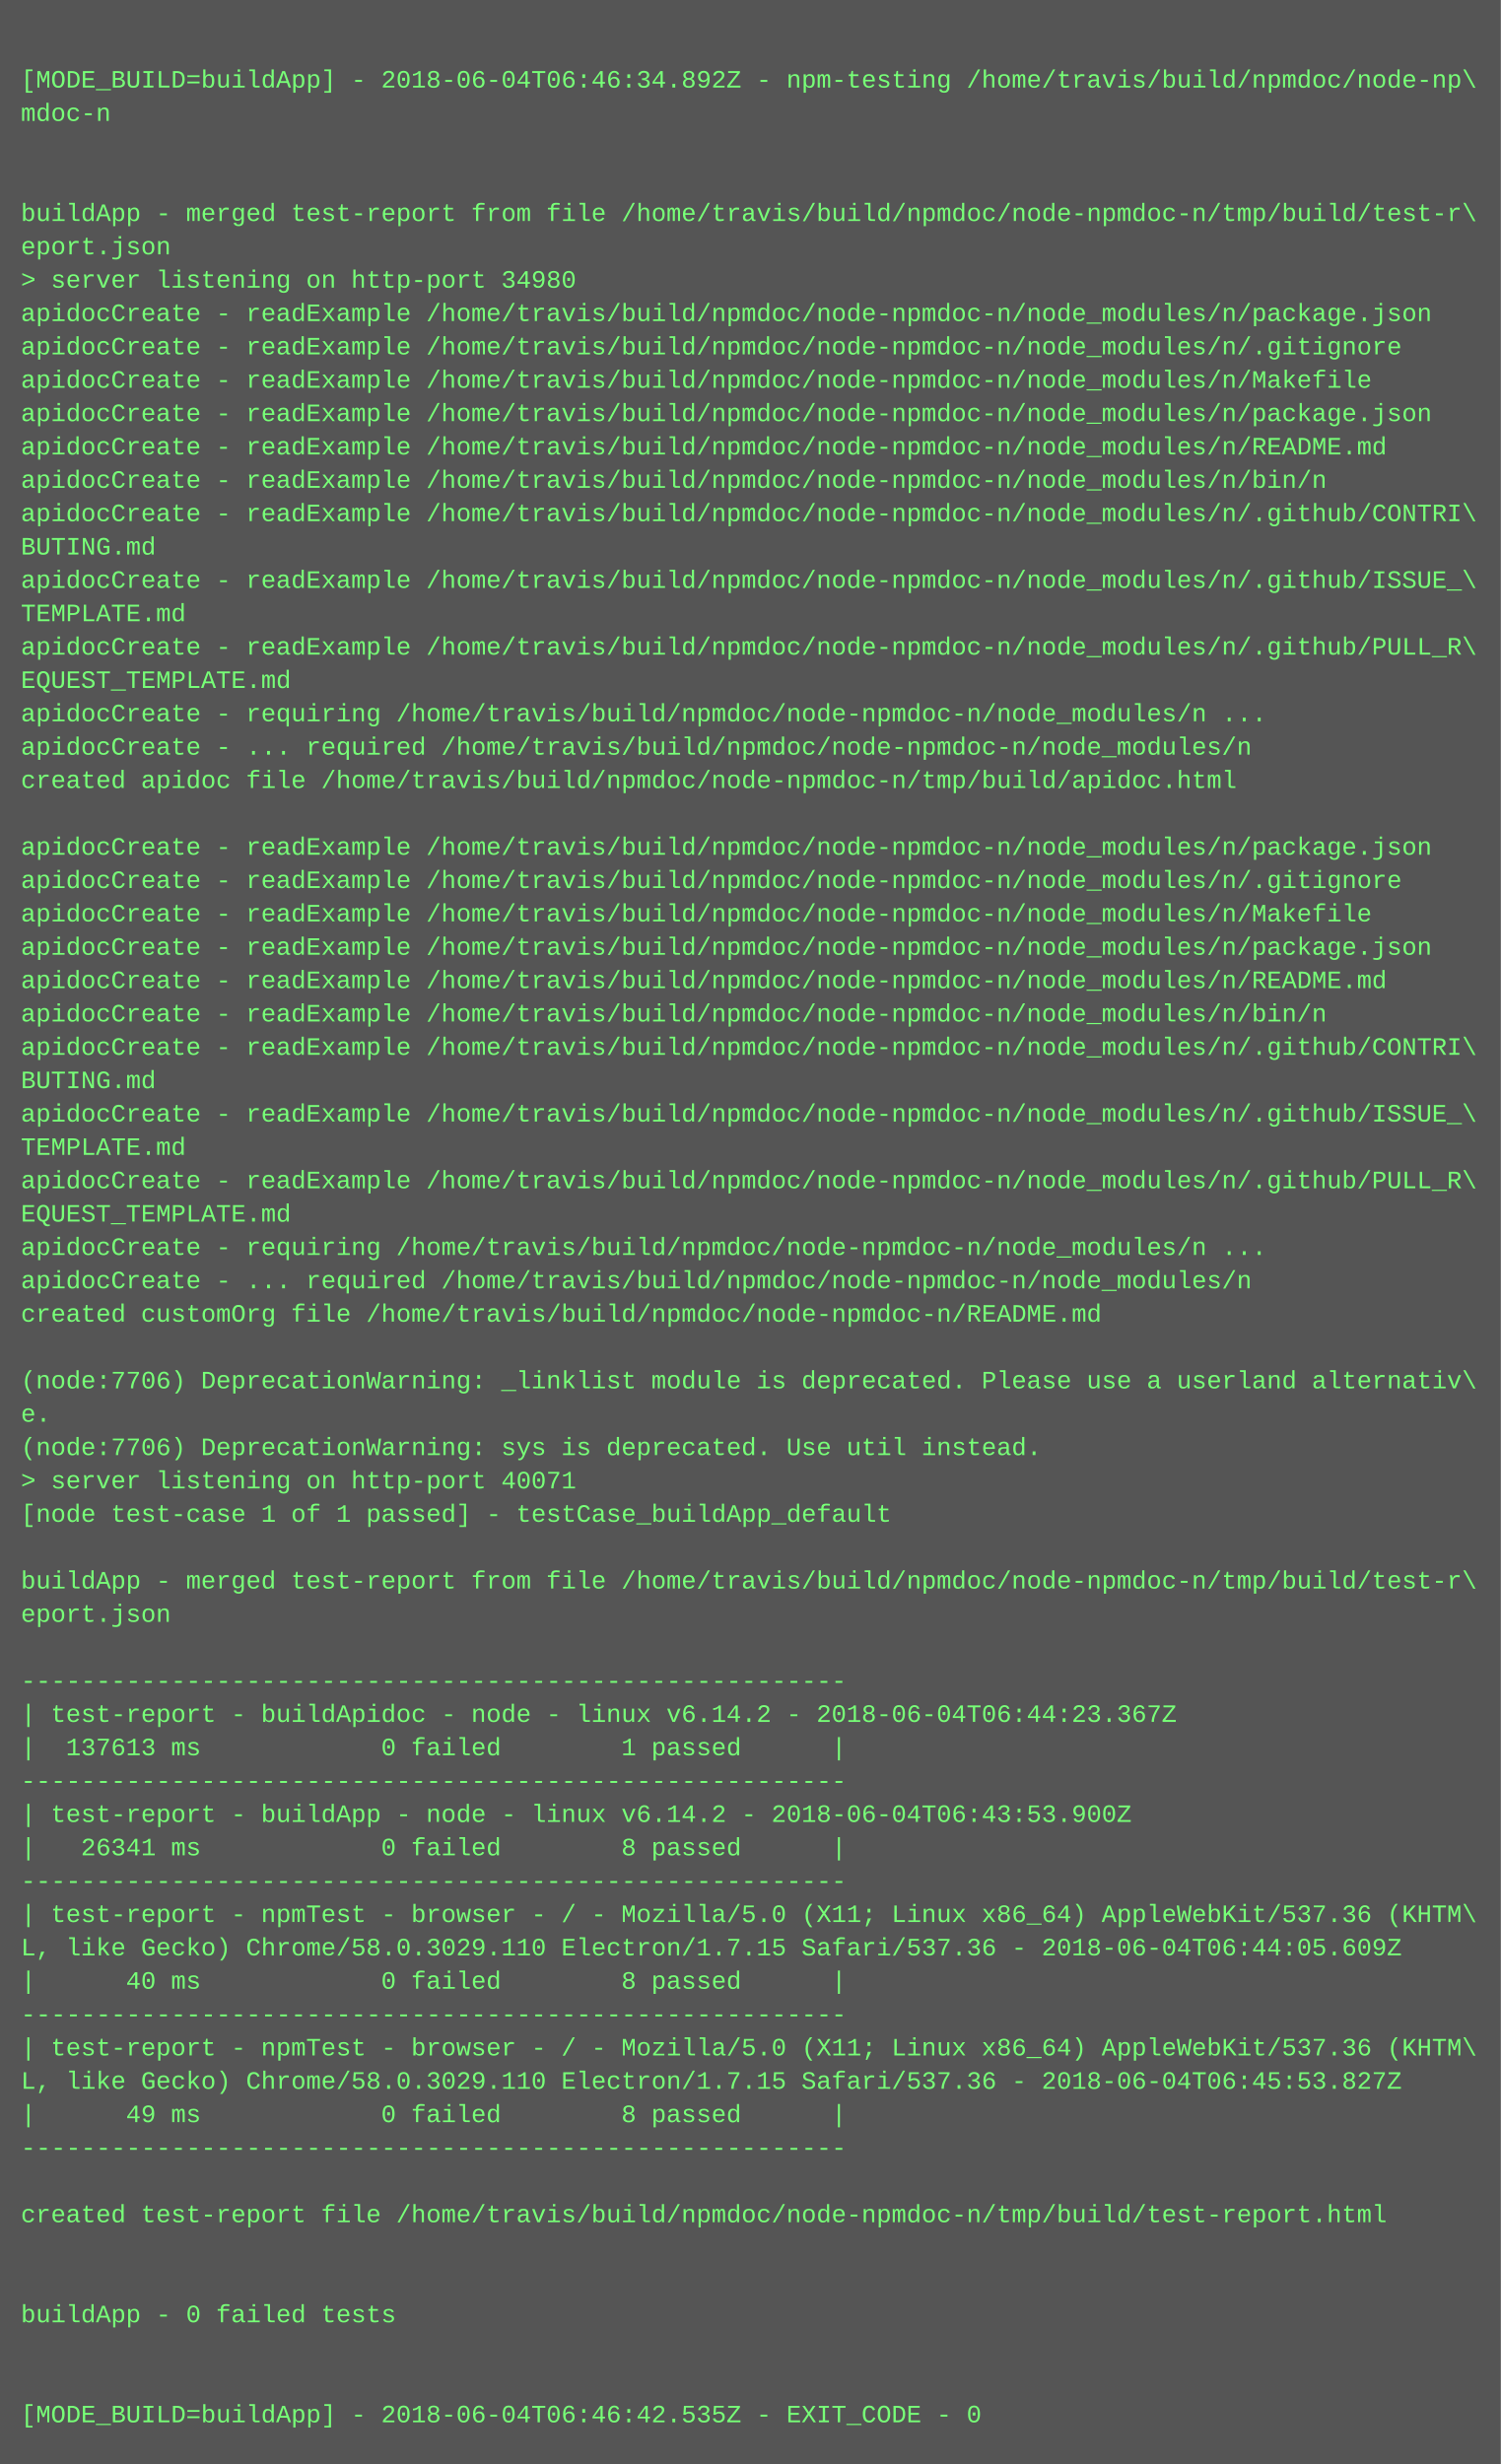
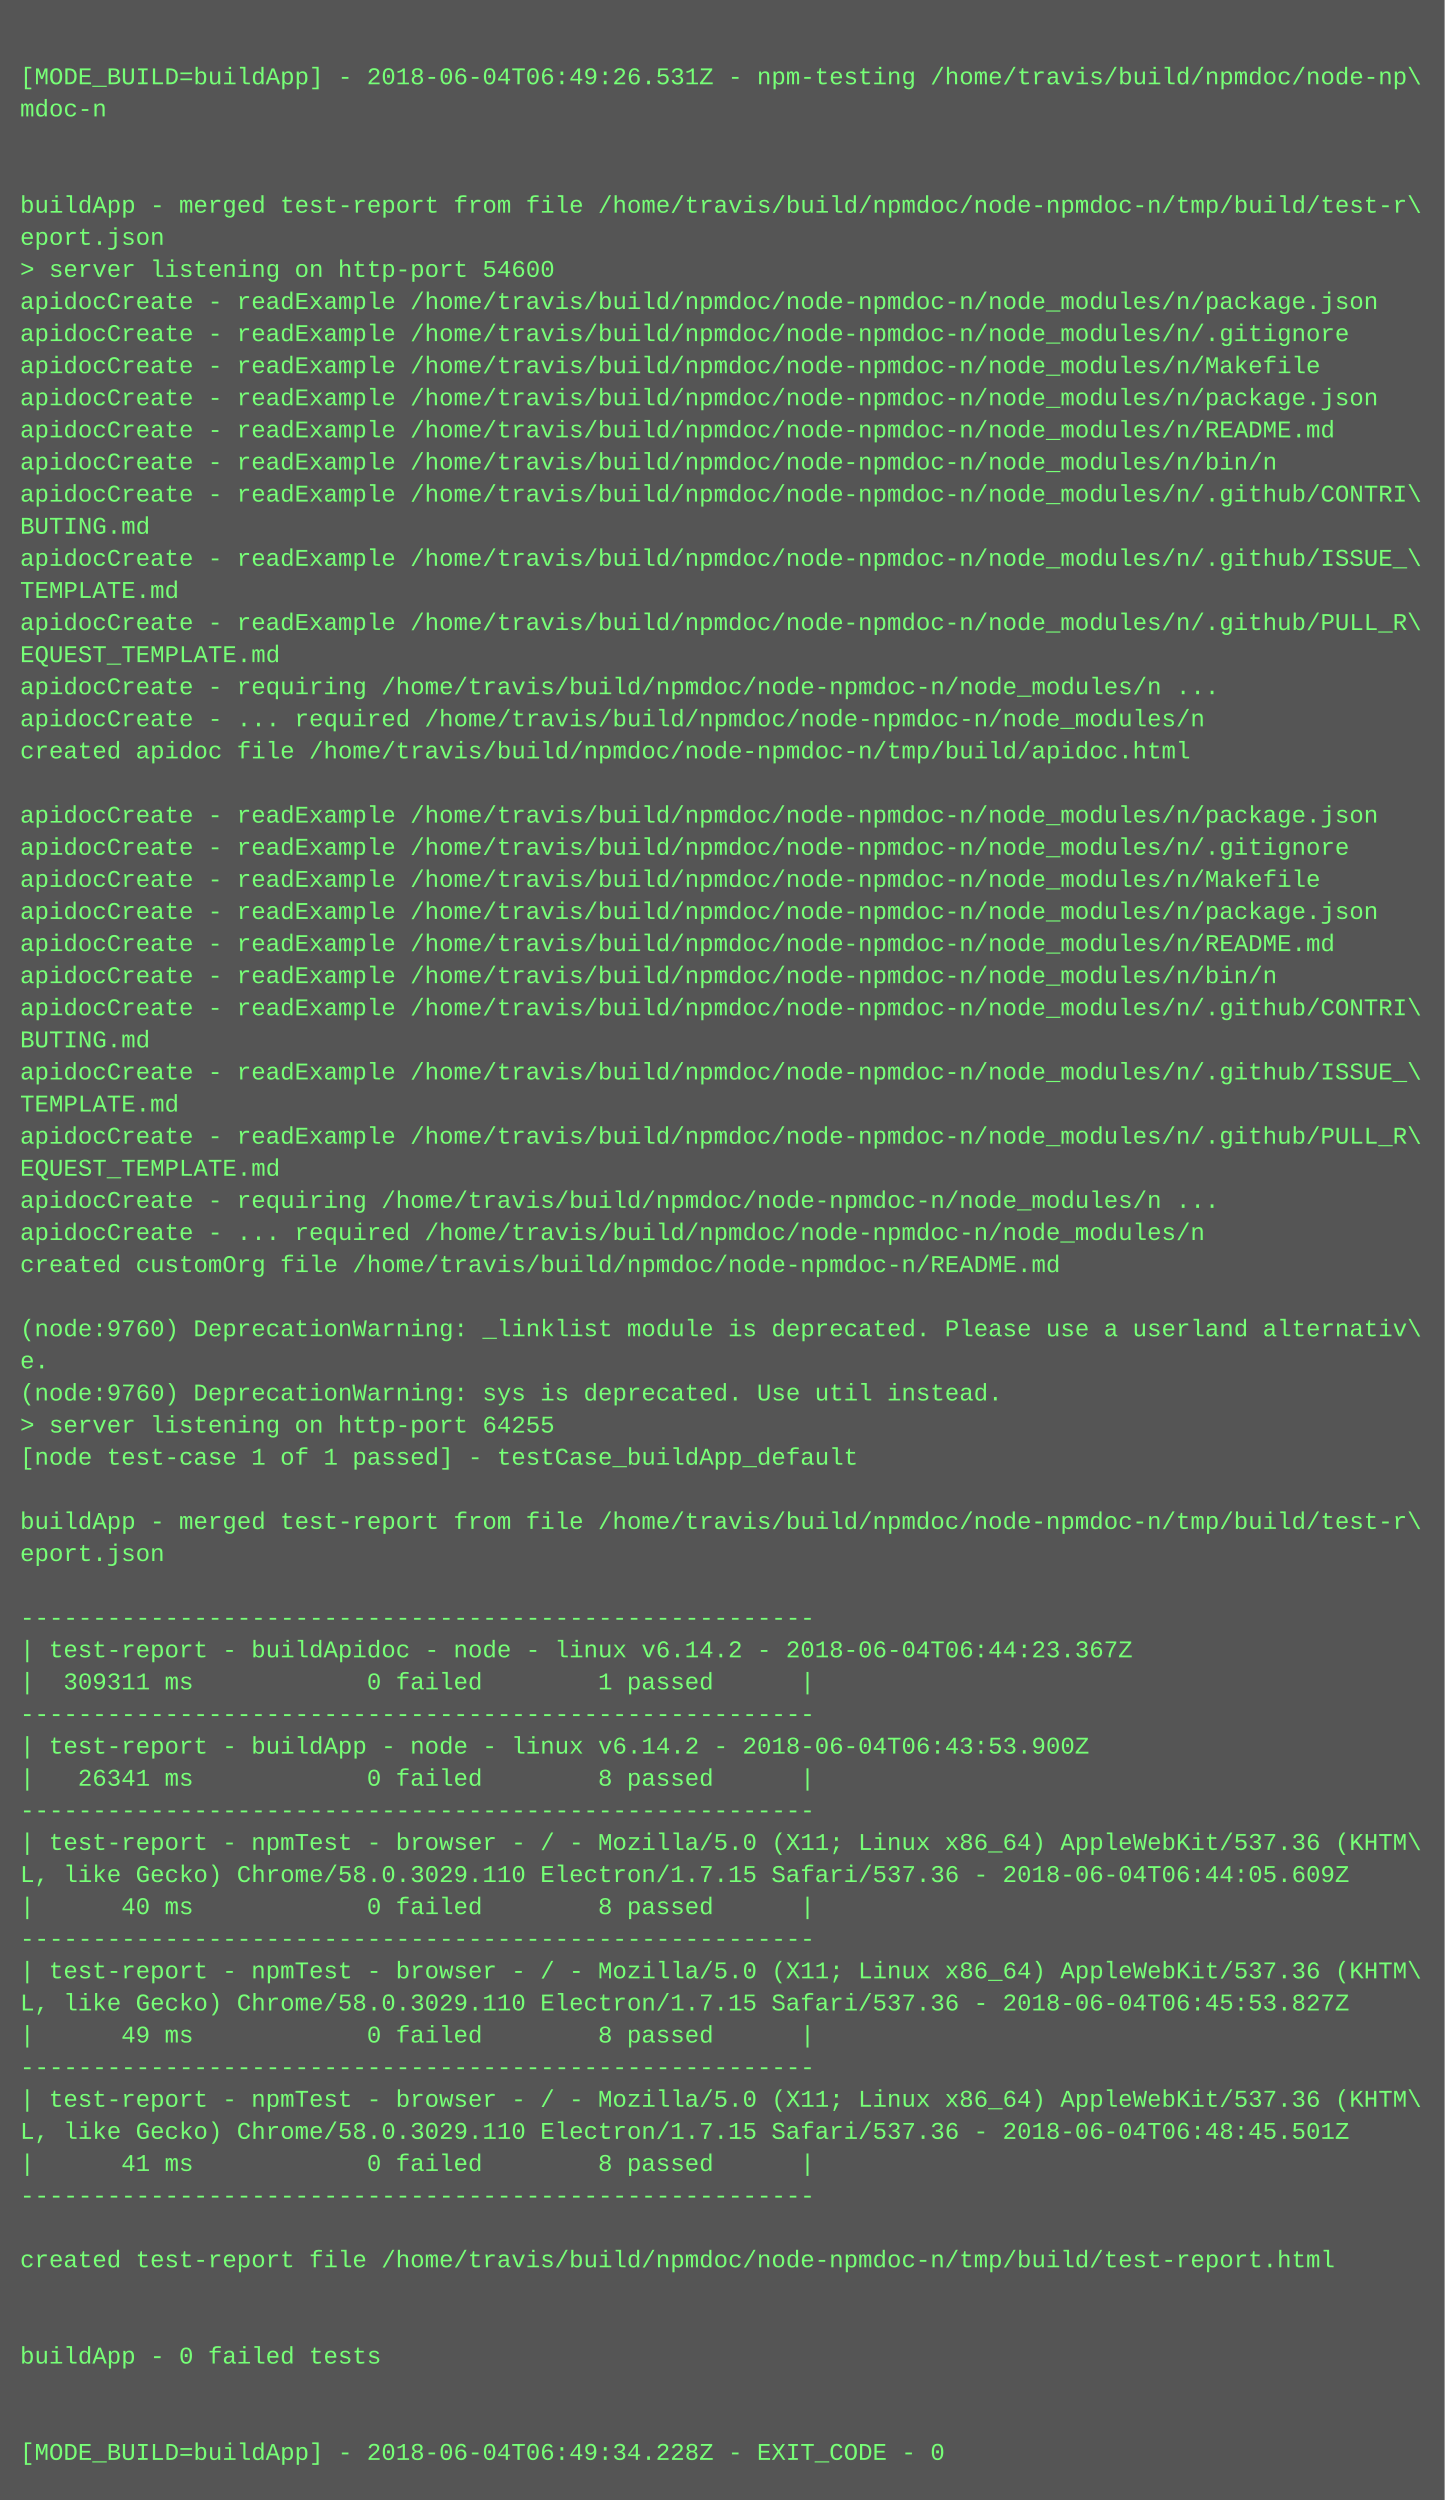
- <svg xmlns="http://www.w3.org/2000/svg" height="1182" width="720">
-   <rect height="1182" fill="#555" width="720" />
+ <svg xmlns="http://www.w3.org/2000/svg" height="1246" width="720">
+   <rect height="1246" fill="#555" width="720" />
  <text fill="#7f7" font-family="Courier New" font-size="12" xml:space="preserve">
    <tspan x="10" y="26" />
-     <tspan x="10" y="42">[MODE_BUILD=buildApp] - 2018-06-04T06:46:34.892Z - npm-testing /home/travis/build/npmdoc/node-np\</tspan>
+     <tspan x="10" y="42">[MODE_BUILD=buildApp] - 2018-06-04T06:49:26.531Z - npm-testing /home/travis/build/npmdoc/node-np\</tspan>
    <tspan x="10" y="58">mdoc-n</tspan>
    <tspan x="10" y="74" />
    <tspan x="10" y="90" />
    <tspan x="10" y="106">buildApp - merged test-report from file /home/travis/build/npmdoc/node-npmdoc-n/tmp/build/test-r\</tspan>
    <tspan x="10" y="122">eport.json</tspan>
-     <tspan x="10" y="138">&gt; server listening on http-port 34980</tspan>
+     <tspan x="10" y="138">&gt; server listening on http-port 54600</tspan>
    <tspan x="10" y="154">apidocCreate - readExample /home/travis/build/npmdoc/node-npmdoc-n/node_modules/n/package.json</tspan>
    <tspan x="10" y="170">apidocCreate - readExample /home/travis/build/npmdoc/node-npmdoc-n/node_modules/n/.gitignore</tspan>
    <tspan x="10" y="186">apidocCreate - readExample /home/travis/build/npmdoc/node-npmdoc-n/node_modules/n/Makefile</tspan>
    <tspan x="10" y="202">apidocCreate - readExample /home/travis/build/npmdoc/node-npmdoc-n/node_modules/n/package.json</tspan>
    <tspan x="10" y="218">apidocCreate - readExample /home/travis/build/npmdoc/node-npmdoc-n/node_modules/n/README.md</tspan>
    <tspan x="10" y="234">apidocCreate - readExample /home/travis/build/npmdoc/node-npmdoc-n/node_modules/n/bin/n</tspan>
    <tspan x="10" y="250">apidocCreate - readExample /home/travis/build/npmdoc/node-npmdoc-n/node_modules/n/.github/CONTRI\</tspan>
    <tspan x="10" y="266">BUTING.md</tspan>
    <tspan x="10" y="282">apidocCreate - readExample /home/travis/build/npmdoc/node-npmdoc-n/node_modules/n/.github/ISSUE_\</tspan>
    <tspan x="10" y="298">TEMPLATE.md</tspan>
    <tspan x="10" y="314">apidocCreate - readExample /home/travis/build/npmdoc/node-npmdoc-n/node_modules/n/.github/PULL_R\</tspan>
    <tspan x="10" y="330">EQUEST_TEMPLATE.md</tspan>
    <tspan x="10" y="346">apidocCreate - requiring /home/travis/build/npmdoc/node-npmdoc-n/node_modules/n ...</tspan>
    <tspan x="10" y="362">apidocCreate - ... required /home/travis/build/npmdoc/node-npmdoc-n/node_modules/n</tspan>
    <tspan x="10" y="378">created apidoc file /home/travis/build/npmdoc/node-npmdoc-n/tmp/build/apidoc.html</tspan>
    <tspan x="10" y="394" />
    <tspan x="10" y="410">apidocCreate - readExample /home/travis/build/npmdoc/node-npmdoc-n/node_modules/n/package.json</tspan>
    <tspan x="10" y="426">apidocCreate - readExample /home/travis/build/npmdoc/node-npmdoc-n/node_modules/n/.gitignore</tspan>
    <tspan x="10" y="442">apidocCreate - readExample /home/travis/build/npmdoc/node-npmdoc-n/node_modules/n/Makefile</tspan>
    <tspan x="10" y="458">apidocCreate - readExample /home/travis/build/npmdoc/node-npmdoc-n/node_modules/n/package.json</tspan>
    <tspan x="10" y="474">apidocCreate - readExample /home/travis/build/npmdoc/node-npmdoc-n/node_modules/n/README.md</tspan>
    <tspan x="10" y="490">apidocCreate - readExample /home/travis/build/npmdoc/node-npmdoc-n/node_modules/n/bin/n</tspan>
    <tspan x="10" y="506">apidocCreate - readExample /home/travis/build/npmdoc/node-npmdoc-n/node_modules/n/.github/CONTRI\</tspan>
    <tspan x="10" y="522">BUTING.md</tspan>
    <tspan x="10" y="538">apidocCreate - readExample /home/travis/build/npmdoc/node-npmdoc-n/node_modules/n/.github/ISSUE_\</tspan>
    <tspan x="10" y="554">TEMPLATE.md</tspan>
    <tspan x="10" y="570">apidocCreate - readExample /home/travis/build/npmdoc/node-npmdoc-n/node_modules/n/.github/PULL_R\</tspan>
    <tspan x="10" y="586">EQUEST_TEMPLATE.md</tspan>
    <tspan x="10" y="602">apidocCreate - requiring /home/travis/build/npmdoc/node-npmdoc-n/node_modules/n ...</tspan>
    <tspan x="10" y="618">apidocCreate - ... required /home/travis/build/npmdoc/node-npmdoc-n/node_modules/n</tspan>
    <tspan x="10" y="634">created customOrg file /home/travis/build/npmdoc/node-npmdoc-n/README.md</tspan>
    <tspan x="10" y="650" />
-     <tspan x="10" y="666">(node:7706) DeprecationWarning: _linklist module is deprecated. Please use a userland alternativ\</tspan>
+     <tspan x="10" y="666">(node:9760) DeprecationWarning: _linklist module is deprecated. Please use a userland alternativ\</tspan>
    <tspan x="10" y="682">e.</tspan>
-     <tspan x="10" y="698">(node:7706) DeprecationWarning: sys is deprecated. Use util instead.</tspan>
-     <tspan x="10" y="714">&gt; server listening on http-port 40071</tspan>
+     <tspan x="10" y="698">(node:9760) DeprecationWarning: sys is deprecated. Use util instead.</tspan>
+     <tspan x="10" y="714">&gt; server listening on http-port 64255</tspan>
    <tspan x="10" y="730">[node test-case 1 of 1 passed] - testCase_buildApp_default</tspan>
    <tspan x="10" y="746" />
    <tspan x="10" y="762">buildApp - merged test-report from file /home/travis/build/npmdoc/node-npmdoc-n/tmp/build/test-r\</tspan>
    <tspan x="10" y="778">eport.json</tspan>
    <tspan x="10" y="794" />
    <tspan x="10" y="810">-------------------------------------------------------</tspan>
    <tspan x="10" y="826">| test-report - buildApidoc - node - linux v6.14.2 - 2018-06-04T06:44:23.367Z</tspan>
-     <tspan x="10" y="842">|  137613 ms            0 failed        1 passed      |</tspan>
+     <tspan x="10" y="842">|  309311 ms            0 failed        1 passed      |</tspan>
    <tspan x="10" y="858">-------------------------------------------------------</tspan>
    <tspan x="10" y="874">| test-report - buildApp - node - linux v6.14.2 - 2018-06-04T06:43:53.900Z</tspan>
    <tspan x="10" y="890">|   26341 ms            0 failed        8 passed      |</tspan>
    <tspan x="10" y="906">-------------------------------------------------------</tspan>
    <tspan x="10" y="922">| test-report - npmTest - browser - / - Mozilla/5.0 (X11; Linux x86_64) AppleWebKit/537.36 (KHTM\</tspan>
    <tspan x="10" y="938">L, like Gecko) Chrome/58.0.3029.110 Electron/1.7.15 Safari/537.36 - 2018-06-04T06:44:05.609Z</tspan>
    <tspan x="10" y="954">|      40 ms            0 failed        8 passed      |</tspan>
    <tspan x="10" y="970">-------------------------------------------------------</tspan>
    <tspan x="10" y="986">| test-report - npmTest - browser - / - Mozilla/5.0 (X11; Linux x86_64) AppleWebKit/537.36 (KHTM\</tspan>
    <tspan x="10" y="1002">L, like Gecko) Chrome/58.0.3029.110 Electron/1.7.15 Safari/537.36 - 2018-06-04T06:45:53.827Z</tspan>
    <tspan x="10" y="1018">|      49 ms            0 failed        8 passed      |</tspan>
    <tspan x="10" y="1034">-------------------------------------------------------</tspan>
-     <tspan x="10" y="1050" />
-     <tspan x="10" y="1066">created test-report file /home/travis/build/npmdoc/node-npmdoc-n/tmp/build/test-report.html</tspan>
-     <tspan x="10" y="1082" />
-     <tspan x="10" y="1098" />
-     <tspan x="10" y="1114">buildApp - 0 failed tests</tspan>
-     <tspan x="10" y="1130" />
+     <tspan x="10" y="1050">| test-report - npmTest - browser - / - Mozilla/5.0 (X11; Linux x86_64) AppleWebKit/537.36 (KHTM\</tspan>
+     <tspan x="10" y="1066">L, like Gecko) Chrome/58.0.3029.110 Electron/1.7.15 Safari/537.36 - 2018-06-04T06:48:45.501Z</tspan>
+     <tspan x="10" y="1082">|      41 ms            0 failed        8 passed      |</tspan>
+     <tspan x="10" y="1098">-------------------------------------------------------</tspan>
+     <tspan x="10" y="1114" />
+     <tspan x="10" y="1130">created test-report file /home/travis/build/npmdoc/node-npmdoc-n/tmp/build/test-report.html</tspan>
    <tspan x="10" y="1146" />
-     <tspan x="10" y="1162">[MODE_BUILD=buildApp] - 2018-06-04T06:46:42.535Z - EXIT_CODE - 0</tspan>
+     <tspan x="10" y="1162" />
+     <tspan x="10" y="1178">buildApp - 0 failed tests</tspan>
+     <tspan x="10" y="1194" />
+     <tspan x="10" y="1210" />
+     <tspan x="10" y="1226">[MODE_BUILD=buildApp] - 2018-06-04T06:49:34.228Z - EXIT_CODE - 0</tspan>
  </text>
</svg>
